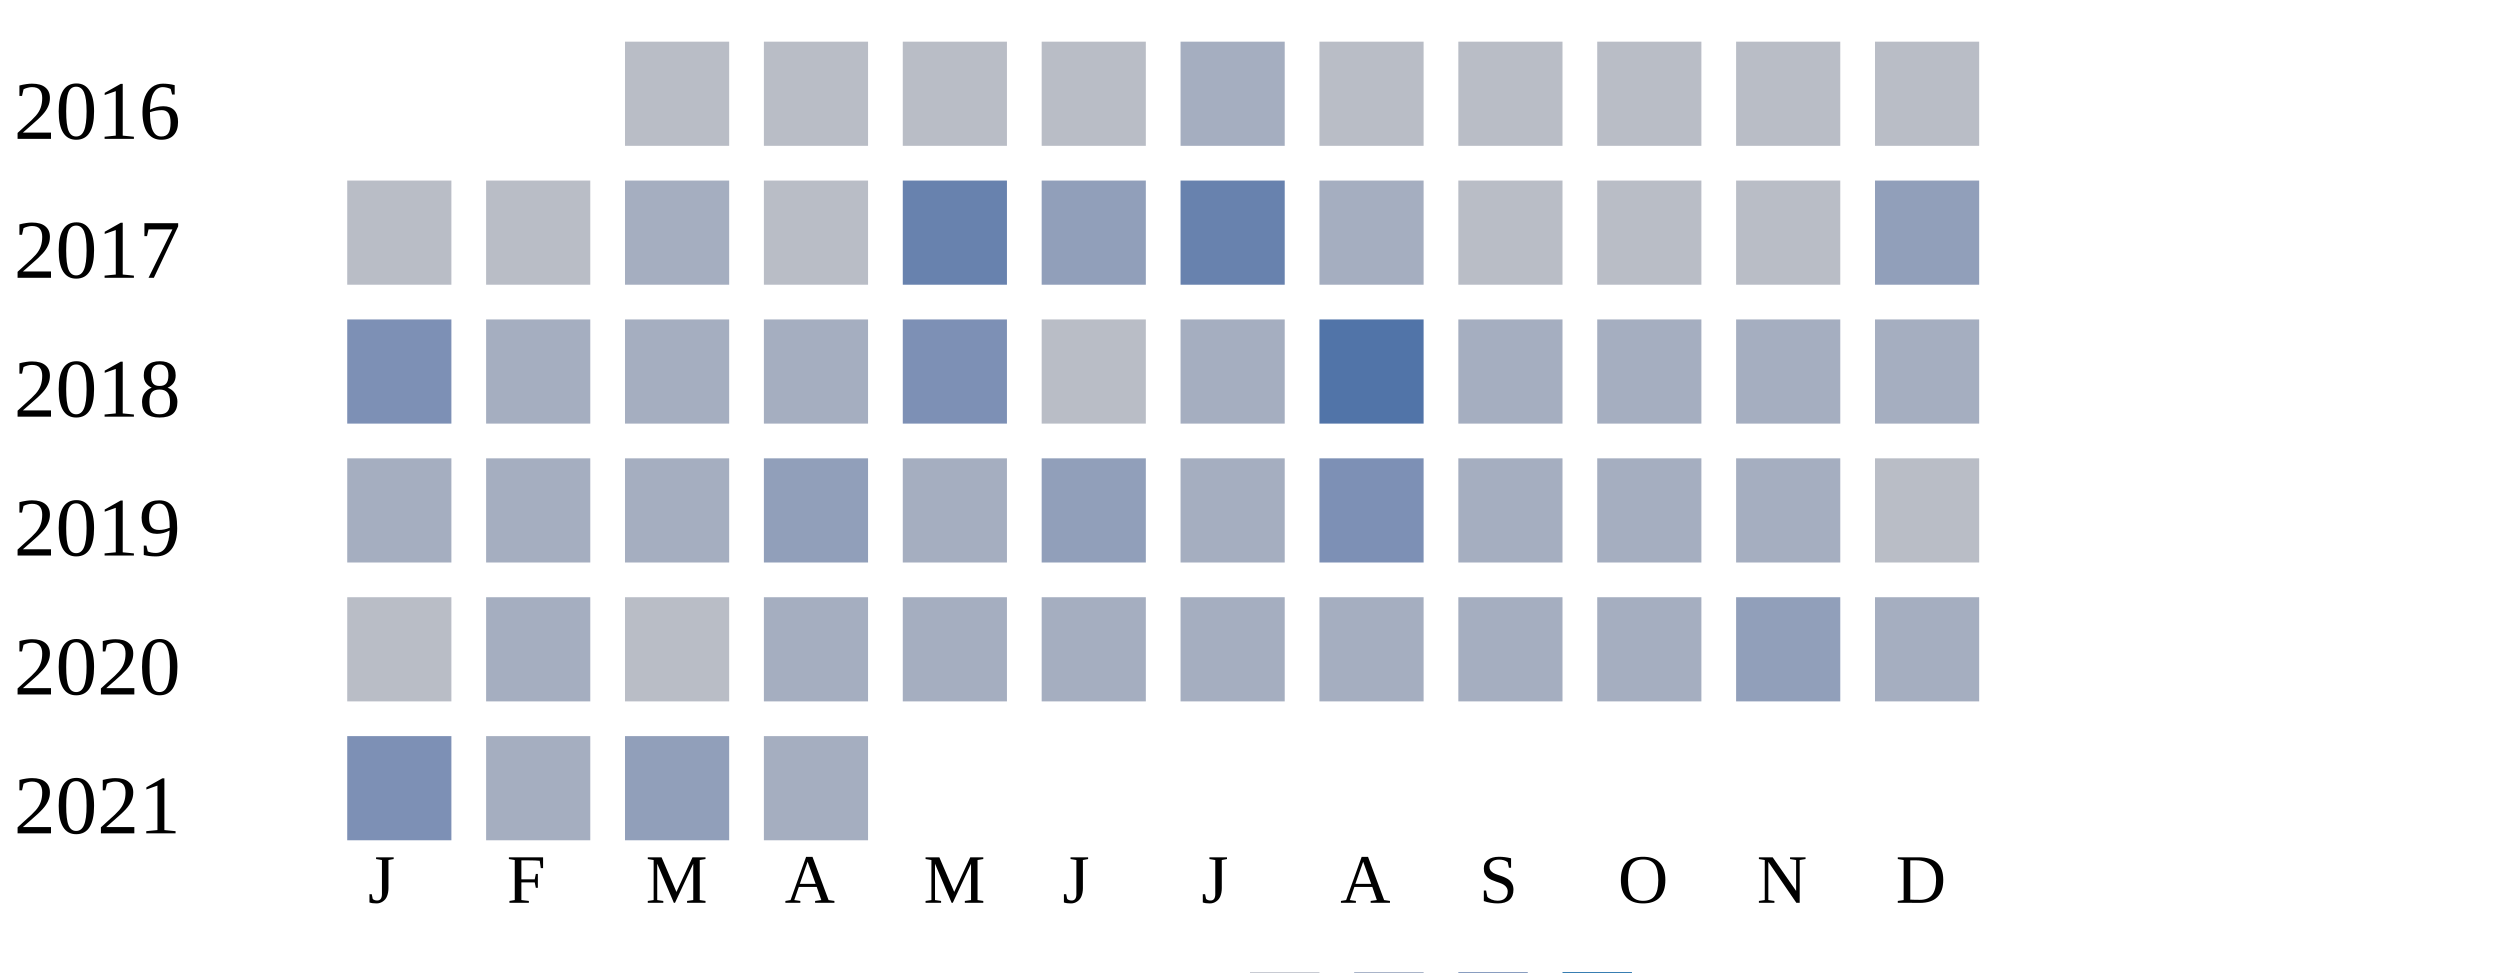
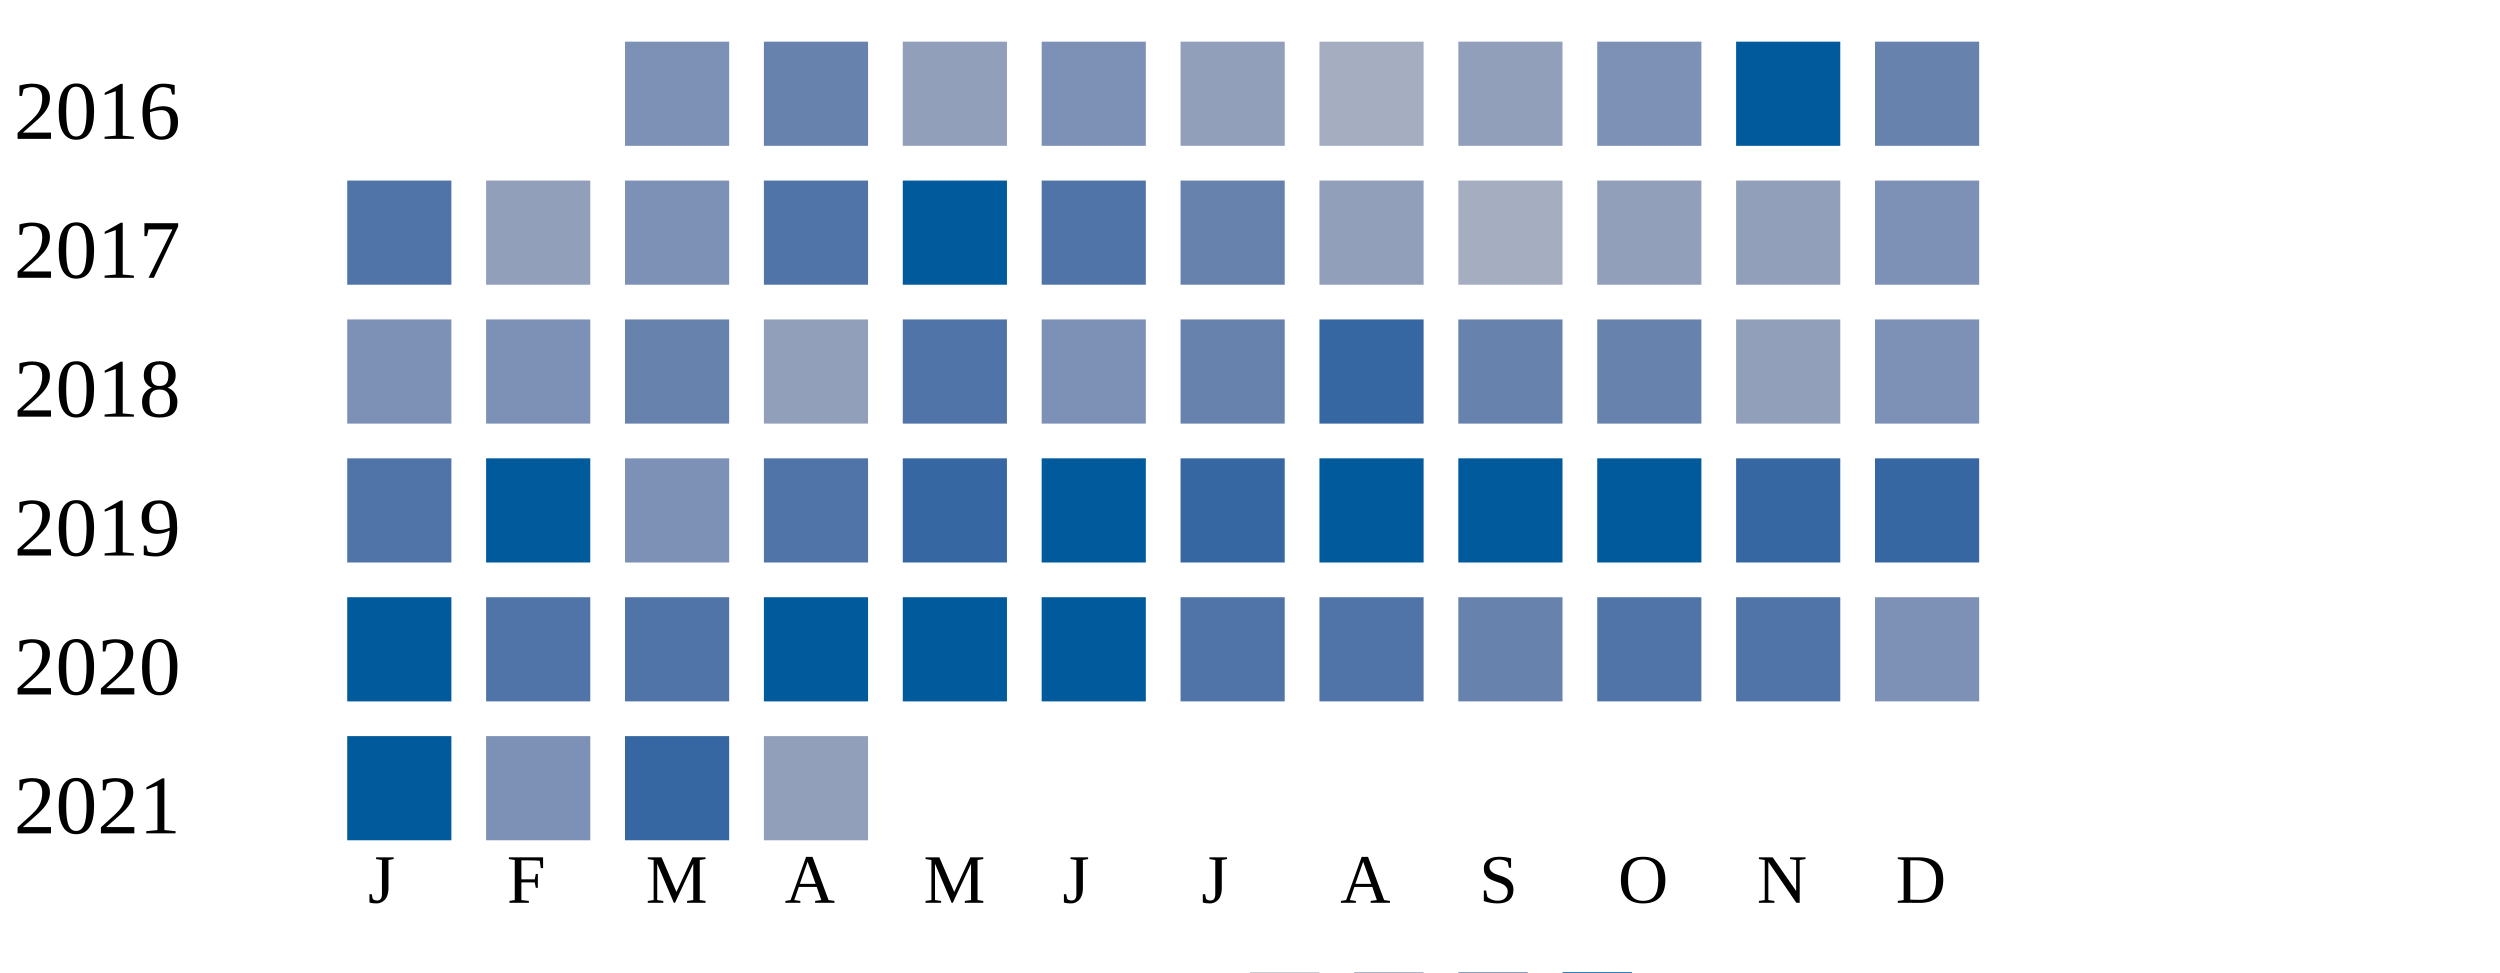
<svg xmlns="http://www.w3.org/2000/svg" width="360" height="140">
  <g transform="translate(0 0)">
    <text x="2" y="20">2016</text>
-     <rect x="90" y="6" width="15" height="15" fill="#b9bdc6" />
-     <rect x="110" y="6" width="15" height="15" fill="#b9bdc6" />
-     <rect x="130" y="6" width="15" height="15" fill="#b9bdc6" />
-     <rect x="150" y="6" width="15" height="15" fill="#b9bdc6" />
-     <rect x="170" y="6" width="15" height="15" fill="#a5aec0" />
-     <rect x="190" y="6" width="15" height="15" fill="#b9bdc6" />
-     <rect x="210" y="6" width="15" height="15" fill="#b9bdc6" />
-     <rect x="230" y="6" width="15" height="15" fill="#b9bdc6" />
-     <rect x="250" y="6" width="15" height="15" fill="#b9bdc6" />
-     <rect x="270" y="6" width="15" height="15" fill="#b9bdc6" />
+     <rect x="90" y="6" width="15" height="15" fill="#7d90b5" />
+     <rect x="110" y="6" width="15" height="15" fill="#6882ae" />
+     <rect x="130" y="6" width="15" height="15" fill="#919fba" />
+     <rect x="150" y="6" width="15" height="15" fill="#7d90b5" />
+     <rect x="170" y="6" width="15" height="15" fill="#919fba" />
+     <rect x="190" y="6" width="15" height="15" fill="#a5aec0" />
+     <rect x="210" y="6" width="15" height="15" fill="#919fba" />
+     <rect x="230" y="6" width="15" height="15" fill="#7d90b5" />
+     <rect x="250" y="6" width="15" height="15" fill="#005a9c" />
+     <rect x="270" y="6" width="15" height="15" fill="#6882ae" />
  </g>
  <g transform="translate(0 20)">
    <text x="2" y="20">2017</text>
-     <rect x="50" y="6" width="15" height="15" fill="#b9bdc6" />
-     <rect x="70" y="6" width="15" height="15" fill="#b9bdc6" />
-     <rect x="90" y="6" width="15" height="15" fill="#a5aec0" />
-     <rect x="110" y="6" width="15" height="15" fill="#b9bdc6" />
-     <rect x="130" y="6" width="15" height="15" fill="#6882ae" />
-     <rect x="150" y="6" width="15" height="15" fill="#919fba" />
+     <rect x="50" y="6" width="15" height="15" fill="#5174a8" />
+     <rect x="70" y="6" width="15" height="15" fill="#919fba" />
+     <rect x="90" y="6" width="15" height="15" fill="#7d90b5" />
+     <rect x="110" y="6" width="15" height="15" fill="#5174a8" />
+     <rect x="130" y="6" width="15" height="15" fill="#005a9c" />
+     <rect x="150" y="6" width="15" height="15" fill="#5174a8" />
    <rect x="170" y="6" width="15" height="15" fill="#6882ae" />
-     <rect x="190" y="6" width="15" height="15" fill="#a5aec0" />
-     <rect x="210" y="6" width="15" height="15" fill="#b9bdc6" />
-     <rect x="230" y="6" width="15" height="15" fill="#b9bdc6" />
-     <rect x="250" y="6" width="15" height="15" fill="#b9bdc6" />
-     <rect x="270" y="6" width="15" height="15" fill="#919fba" />
+     <rect x="190" y="6" width="15" height="15" fill="#919fba" />
+     <rect x="210" y="6" width="15" height="15" fill="#a5aec0" />
+     <rect x="230" y="6" width="15" height="15" fill="#919fba" />
+     <rect x="250" y="6" width="15" height="15" fill="#919fba" />
+     <rect x="270" y="6" width="15" height="15" fill="#7d90b5" />
  </g>
  <g transform="translate(0 40)">
    <text x="2" y="20">2018</text>
    <rect x="50" y="6" width="15" height="15" fill="#7d90b5" />
-     <rect x="70" y="6" width="15" height="15" fill="#a5aec0" />
-     <rect x="90" y="6" width="15" height="15" fill="#a5aec0" />
-     <rect x="110" y="6" width="15" height="15" fill="#a5aec0" />
-     <rect x="130" y="6" width="15" height="15" fill="#7d90b5" />
-     <rect x="150" y="6" width="15" height="15" fill="#b9bdc6" />
-     <rect x="170" y="6" width="15" height="15" fill="#a5aec0" />
-     <rect x="190" y="6" width="15" height="15" fill="#5174a8" />
-     <rect x="210" y="6" width="15" height="15" fill="#a5aec0" />
-     <rect x="230" y="6" width="15" height="15" fill="#a5aec0" />
-     <rect x="250" y="6" width="15" height="15" fill="#a5aec0" />
-     <rect x="270" y="6" width="15" height="15" fill="#a5aec0" />
+     <rect x="70" y="6" width="15" height="15" fill="#7d90b5" />
+     <rect x="90" y="6" width="15" height="15" fill="#6882ae" />
+     <rect x="110" y="6" width="15" height="15" fill="#919fba" />
+     <rect x="130" y="6" width="15" height="15" fill="#5174a8" />
+     <rect x="150" y="6" width="15" height="15" fill="#7d90b5" />
+     <rect x="170" y="6" width="15" height="15" fill="#6882ae" />
+     <rect x="190" y="6" width="15" height="15" fill="#3667a2" />
+     <rect x="210" y="6" width="15" height="15" fill="#6882ae" />
+     <rect x="230" y="6" width="15" height="15" fill="#6882ae" />
+     <rect x="250" y="6" width="15" height="15" fill="#919fba" />
+     <rect x="270" y="6" width="15" height="15" fill="#7d90b5" />
  </g>
  <g transform="translate(0 60)">
    <text x="2" y="20">2019</text>
-     <rect x="50" y="6" width="15" height="15" fill="#a5aec0" />
-     <rect x="70" y="6" width="15" height="15" fill="#a5aec0" />
-     <rect x="90" y="6" width="15" height="15" fill="#a5aec0" />
-     <rect x="110" y="6" width="15" height="15" fill="#919fba" />
-     <rect x="130" y="6" width="15" height="15" fill="#a5aec0" />
-     <rect x="150" y="6" width="15" height="15" fill="#919fba" />
-     <rect x="170" y="6" width="15" height="15" fill="#a5aec0" />
-     <rect x="190" y="6" width="15" height="15" fill="#7d90b5" />
-     <rect x="210" y="6" width="15" height="15" fill="#a5aec0" />
-     <rect x="230" y="6" width="15" height="15" fill="#a5aec0" />
-     <rect x="250" y="6" width="15" height="15" fill="#a5aec0" />
-     <rect x="270" y="6" width="15" height="15" fill="#b9bdc6" />
+     <rect x="50" y="6" width="15" height="15" fill="#5174a8" />
+     <rect x="70" y="6" width="15" height="15" fill="#005a9c" />
+     <rect x="90" y="6" width="15" height="15" fill="#7d90b5" />
+     <rect x="110" y="6" width="15" height="15" fill="#5174a8" />
+     <rect x="130" y="6" width="15" height="15" fill="#3667a2" />
+     <rect x="150" y="6" width="15" height="15" fill="#005a9c" />
+     <rect x="170" y="6" width="15" height="15" fill="#3667a2" />
+     <rect x="190" y="6" width="15" height="15" fill="#005a9c" />
+     <rect x="210" y="6" width="15" height="15" fill="#005a9c" />
+     <rect x="230" y="6" width="15" height="15" fill="#005a9c" />
+     <rect x="250" y="6" width="15" height="15" fill="#3667a2" />
+     <rect x="270" y="6" width="15" height="15" fill="#3667a2" />
  </g>
  <g transform="translate(0 80)">
    <text x="2" y="20">2020</text>
-     <rect x="50" y="6" width="15" height="15" fill="#b9bdc6" />
-     <rect x="70" y="6" width="15" height="15" fill="#a5aec0" />
-     <rect x="90" y="6" width="15" height="15" fill="#b9bdc6" />
-     <rect x="110" y="6" width="15" height="15" fill="#a5aec0" />
-     <rect x="130" y="6" width="15" height="15" fill="#a5aec0" />
-     <rect x="150" y="6" width="15" height="15" fill="#a5aec0" />
-     <rect x="170" y="6" width="15" height="15" fill="#a5aec0" />
-     <rect x="190" y="6" width="15" height="15" fill="#a5aec0" />
-     <rect x="210" y="6" width="15" height="15" fill="#a5aec0" />
-     <rect x="230" y="6" width="15" height="15" fill="#a5aec0" />
-     <rect x="250" y="6" width="15" height="15" fill="#919fba" />
-     <rect x="270" y="6" width="15" height="15" fill="#a5aec0" />
+     <rect x="50" y="6" width="15" height="15" fill="#005a9c" />
+     <rect x="70" y="6" width="15" height="15" fill="#5174a8" />
+     <rect x="90" y="6" width="15" height="15" fill="#5174a8" />
+     <rect x="110" y="6" width="15" height="15" fill="#005a9c" />
+     <rect x="130" y="6" width="15" height="15" fill="#005a9c" />
+     <rect x="150" y="6" width="15" height="15" fill="#005a9c" />
+     <rect x="170" y="6" width="15" height="15" fill="#5174a8" />
+     <rect x="190" y="6" width="15" height="15" fill="#5174a8" />
+     <rect x="210" y="6" width="15" height="15" fill="#6882ae" />
+     <rect x="230" y="6" width="15" height="15" fill="#5174a8" />
+     <rect x="250" y="6" width="15" height="15" fill="#5174a8" />
+     <rect x="270" y="6" width="15" height="15" fill="#7d90b5" />
  </g>
  <g transform="translate(0 100)">
    <text x="2" y="20">2021</text>
-     <rect x="50" y="6" width="15" height="15" fill="#7d90b5" />
-     <rect x="70" y="6" width="15" height="15" fill="#a5aec0" />
-     <rect x="90" y="6" width="15" height="15" fill="#919fba" />
-     <rect x="110" y="6" width="15" height="15" fill="#a5aec0" />
+     <rect x="50" y="6" width="15" height="15" fill="#005a9c" />
+     <rect x="70" y="6" width="15" height="15" fill="#7d90b5" />
+     <rect x="90" y="6" width="15" height="15" fill="#3667a2" />
+     <rect x="110" y="6" width="15" height="15" fill="#919fba" />
  </g>
  <text style="font-size: 10px; text-align: center" x="53" y="130">J</text>
  <text style="font-size: 10px; text-align: center" x="73" y="130">F</text>
  <text style="font-size: 10px; text-align: center" x="93" y="130">M</text>
  <text style="font-size: 10px; text-align: center" x="113" y="130">A</text>
  <text style="font-size: 10px; text-align: center" x="133" y="130">M</text>
  <text style="font-size: 10px; text-align: center" x="153" y="130">J</text>
  <text style="font-size: 10px; text-align: center" x="173" y="130">J</text>
  <text style="font-size: 10px; text-align: center" x="193" y="130">A</text>
  <text style="font-size: 10px; text-align: center" x="213" y="130">S</text>
  <text style="font-size: 10px; text-align: center" x="233" y="130">O</text>
  <text style="font-size: 10px; text-align: center" x="253" y="130">N</text>
  <text style="font-size: 10px; text-align: center" x="273" y="130">D</text>
  <text style="font-size: 10px;" x="155" y="149">Less</text>
  <rect fill="#b9bdc6" width="10" height="10" x="180" y="140" />
  <rect fill="#919fba" width="10" height="10" x="195" y="140" />
  <rect fill="#6882ae" width="10" height="10" x="210" y="140" />
  <rect fill="#005a9c" width="10" height="10" x="225" y="140" />
  <text x="240" y="149" style="font-size: 10px;">More</text>
</svg>
